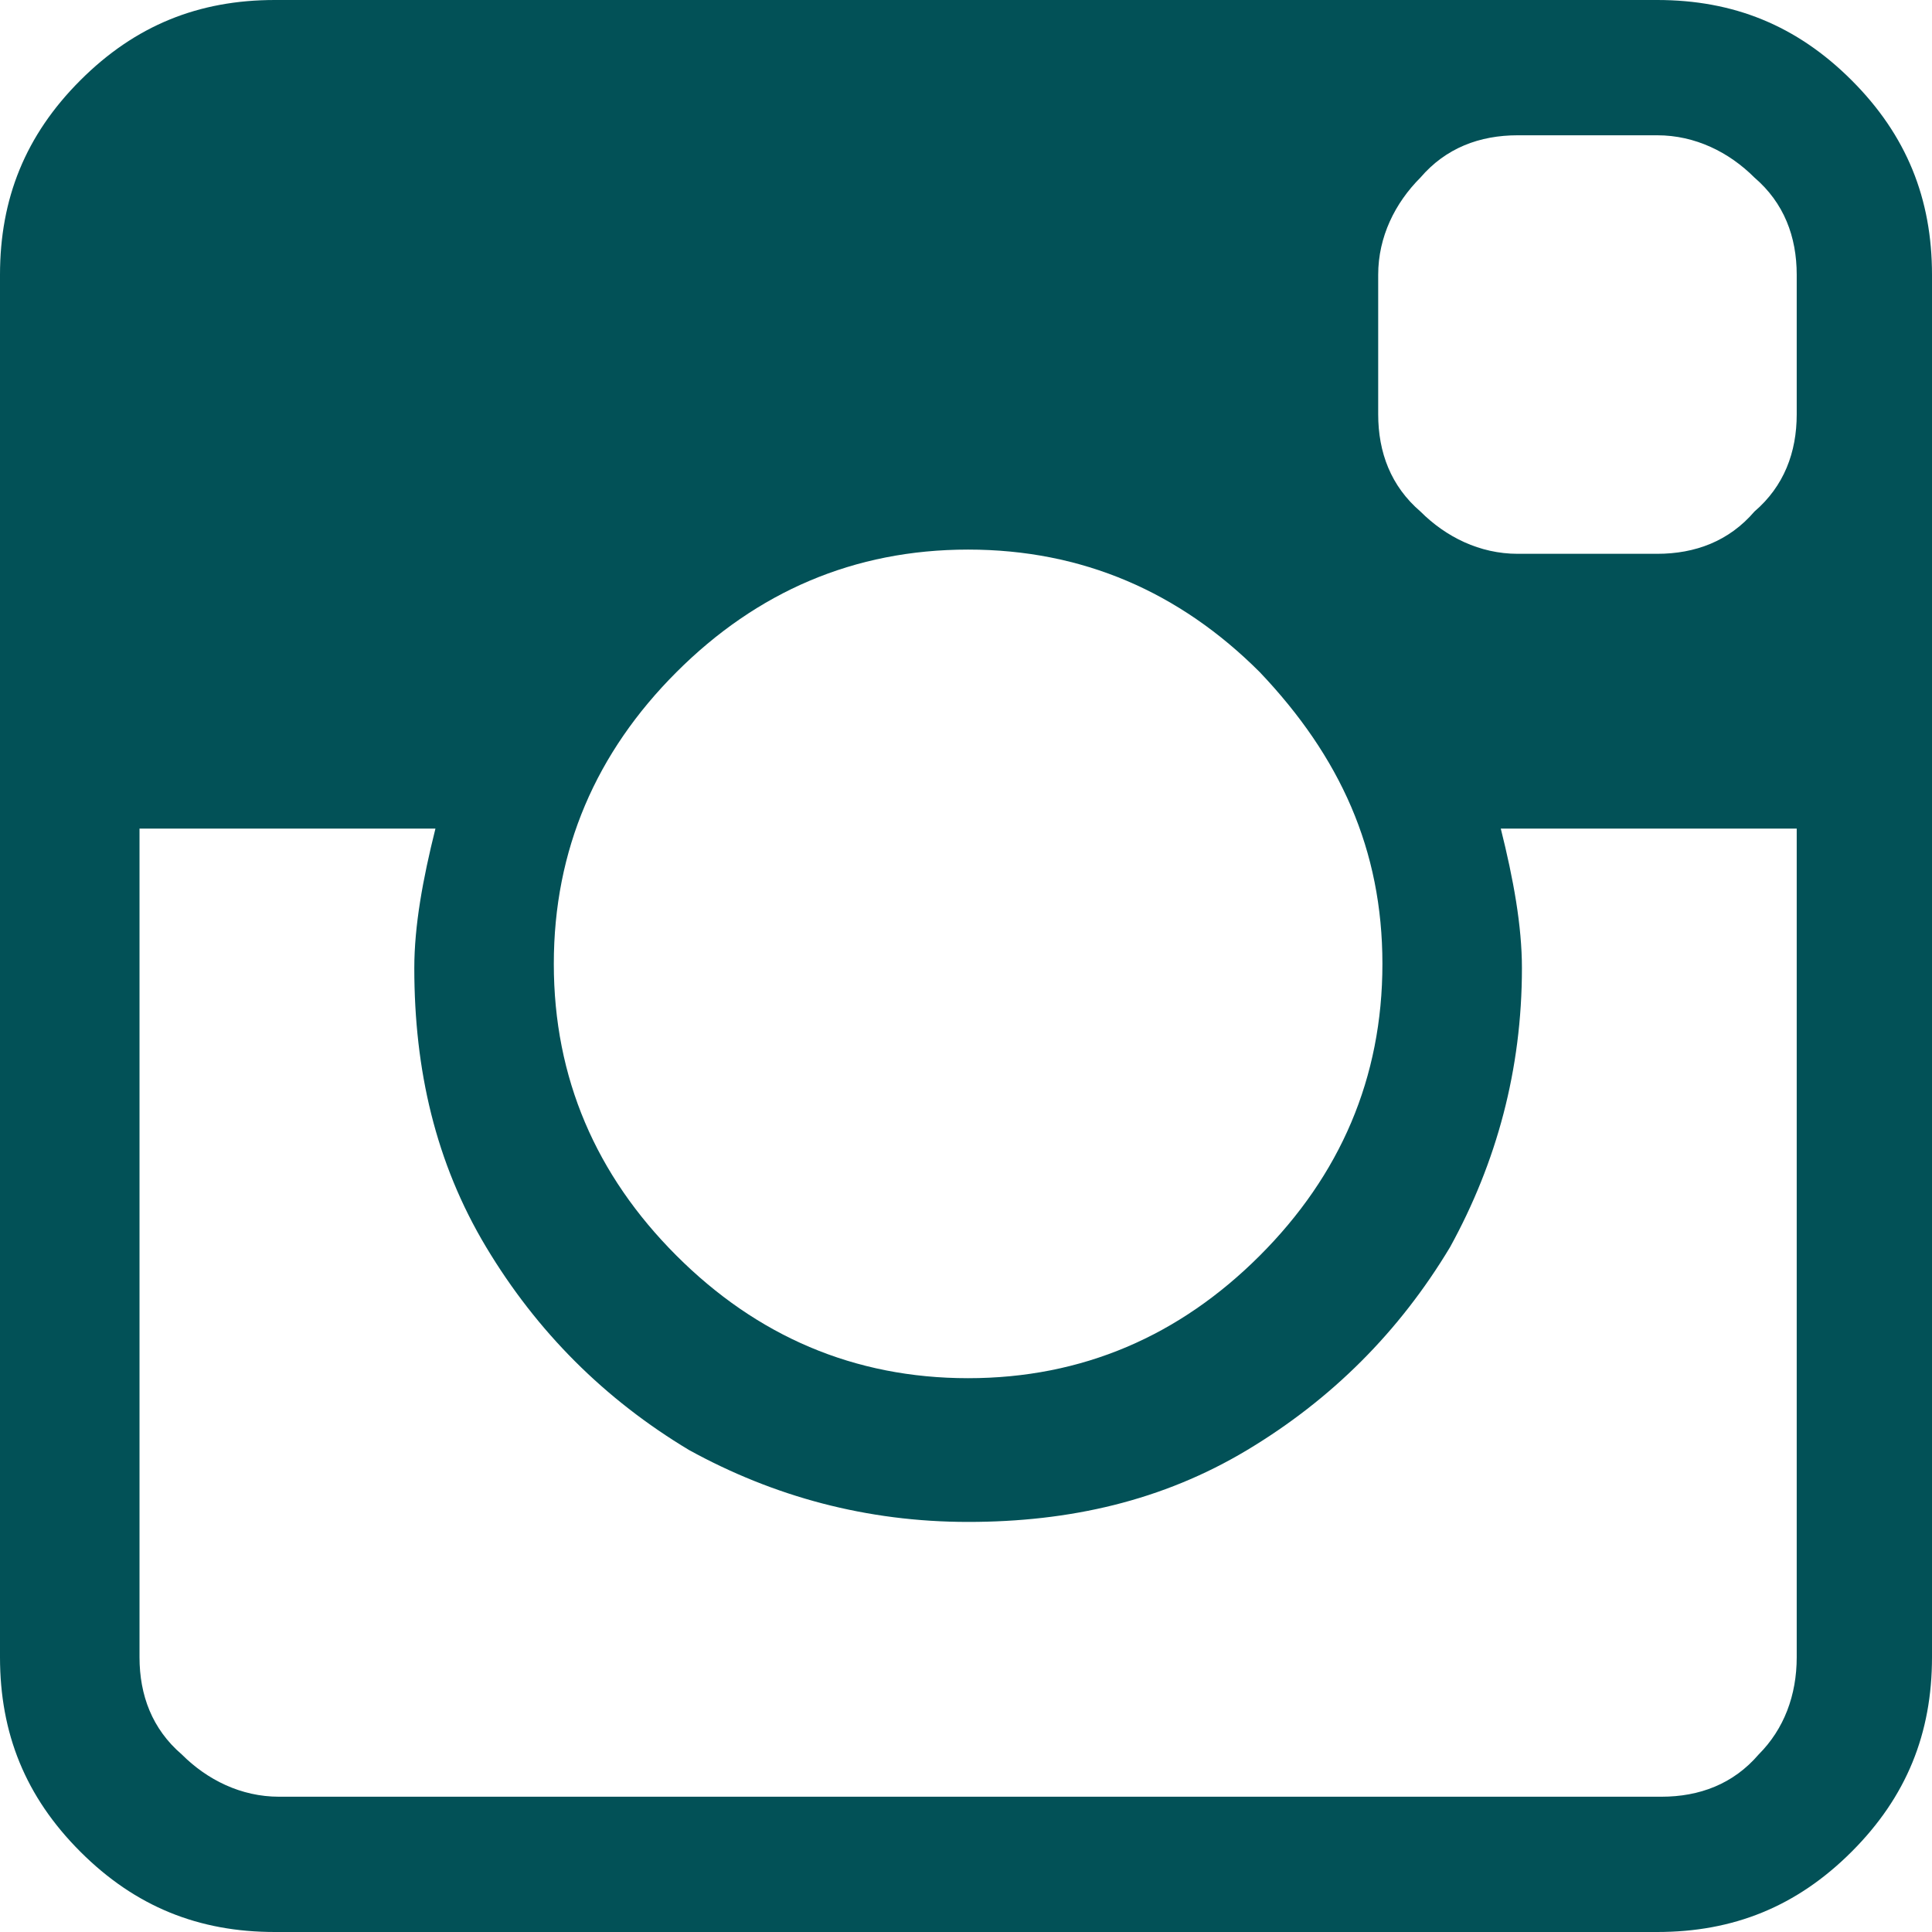
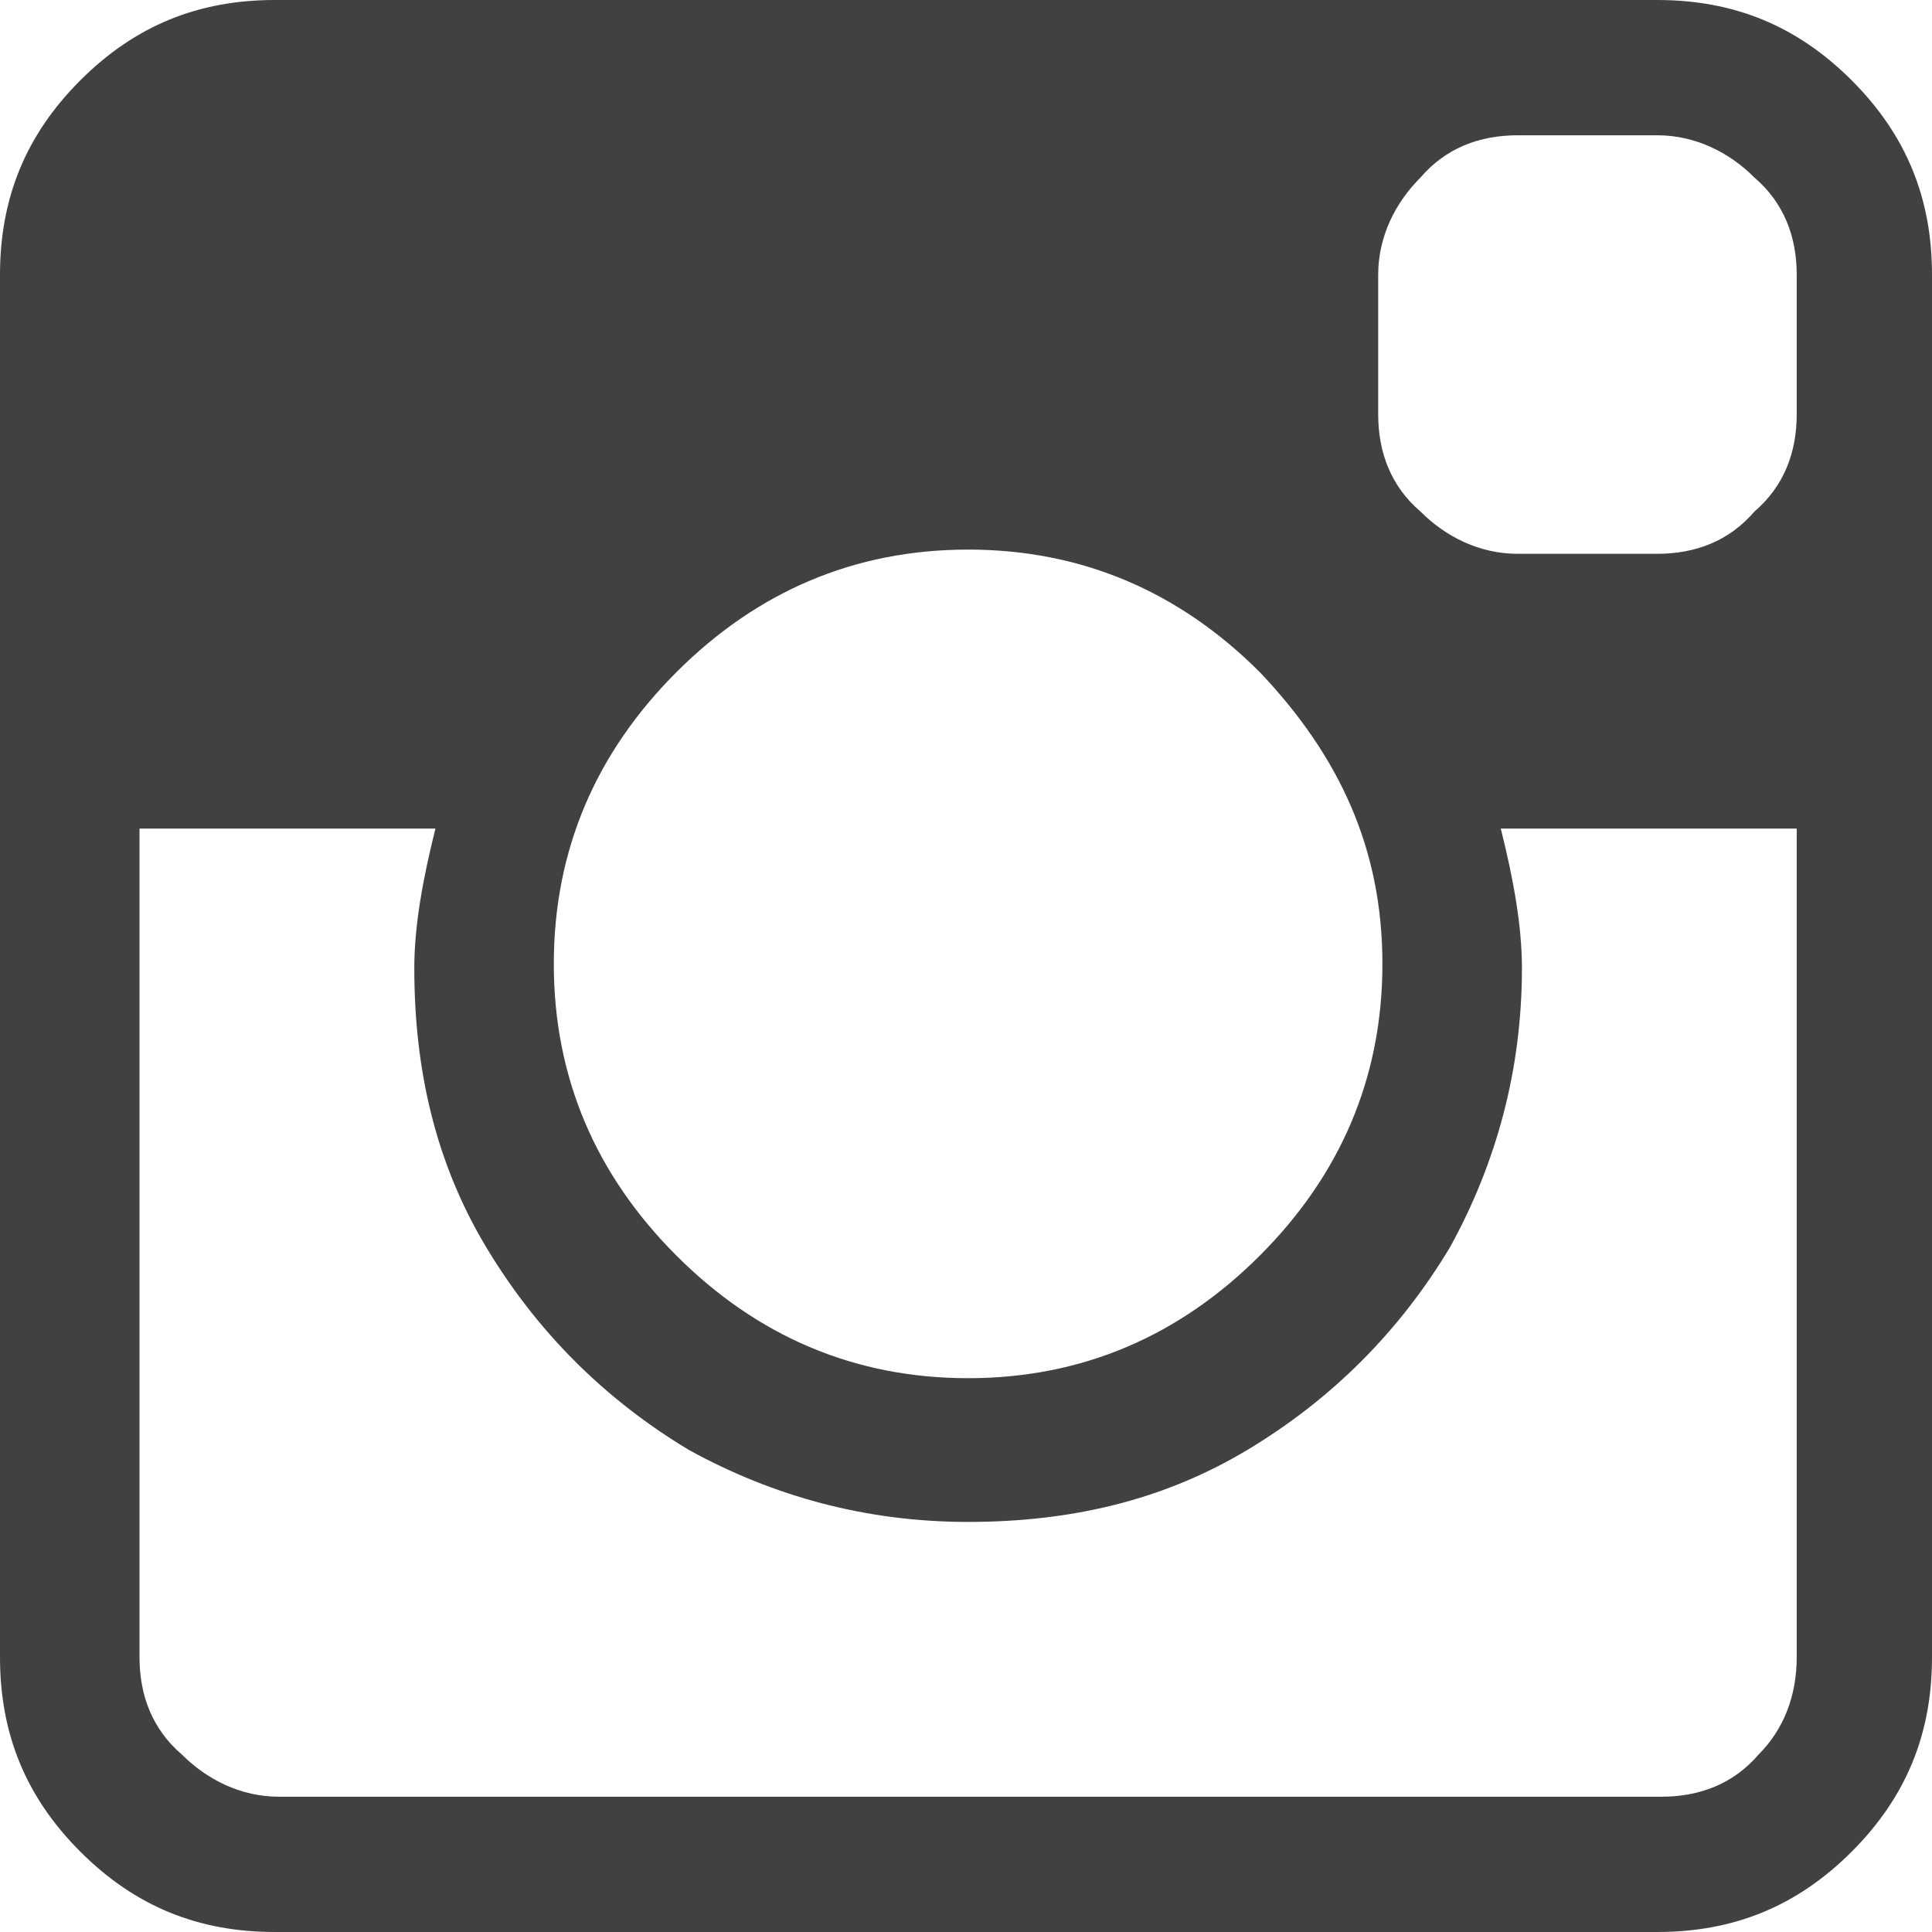
<svg xmlns="http://www.w3.org/2000/svg" version="1.1" id="Layer_1" x="0px" y="0px" width="45.7px" height="45.7px" viewBox="0 0 45.7 45.7" style="enable-background:new 0 0 45.7 45.7;" xml:space="preserve">
  <style type="text/css">
- 	.st0{fill:#025157;}
+ 	.st0{fill:#414042;}
</style>
  <path class="st0" d="M39.2,0c1.8,0,3.3,0.6,4.6,1.9s1.9,2.8,1.9,4.6v32.7c0,1.8-0.6,3.3-1.9,4.6c-1.3,1.3-2.8,1.9-4.6,1.9H6.5  c-1.8,0-3.3-0.6-4.6-1.9C0.6,42.5,0,41,0,39.2V6.5c0-1.8,0.6-3.3,1.9-4.6S4.7,0,6.5,0H39.2z M42.5,39.2V19.6h-7  c0.3,1.2,0.5,2.3,0.5,3.3c0,2.4-0.6,4.6-1.7,6.6c-1.2,2-2.8,3.6-4.8,4.8S25.3,36,22.9,36s-4.6-0.6-6.6-1.7c-2-1.2-3.6-2.8-4.8-4.8  s-1.7-4.2-1.7-6.6c0-1,0.2-2.1,0.5-3.3h-7v19.6c0,0.9,0.3,1.7,1,2.3c0.6,0.6,1.4,1,2.3,1h32.7c0.9,0,1.7-0.3,2.3-1  C42.2,40.9,42.5,40.1,42.5,39.2z M29.8,15.9C27.9,14,25.6,13,22.9,13s-5,1-6.9,2.9s-2.9,4.2-2.9,6.9s1,5,2.9,6.9s4.2,2.9,6.9,2.9  s5-1,6.9-2.9s2.9-4.2,2.9-6.9S31.7,17.9,29.8,15.9z M42.5,9.8V6.5c0-0.9-0.3-1.7-1-2.3c-0.6-0.6-1.4-1-2.3-1h-3.3  c-0.9,0-1.7,0.3-2.3,1c-0.6,0.6-1,1.4-1,2.3v3.3c0,0.9,0.3,1.7,1,2.3c0.6,0.6,1.4,1,2.3,1h3.3c0.9,0,1.7-0.3,2.3-1  C42.2,11.5,42.5,10.7,42.5,9.8z" />
</svg>
